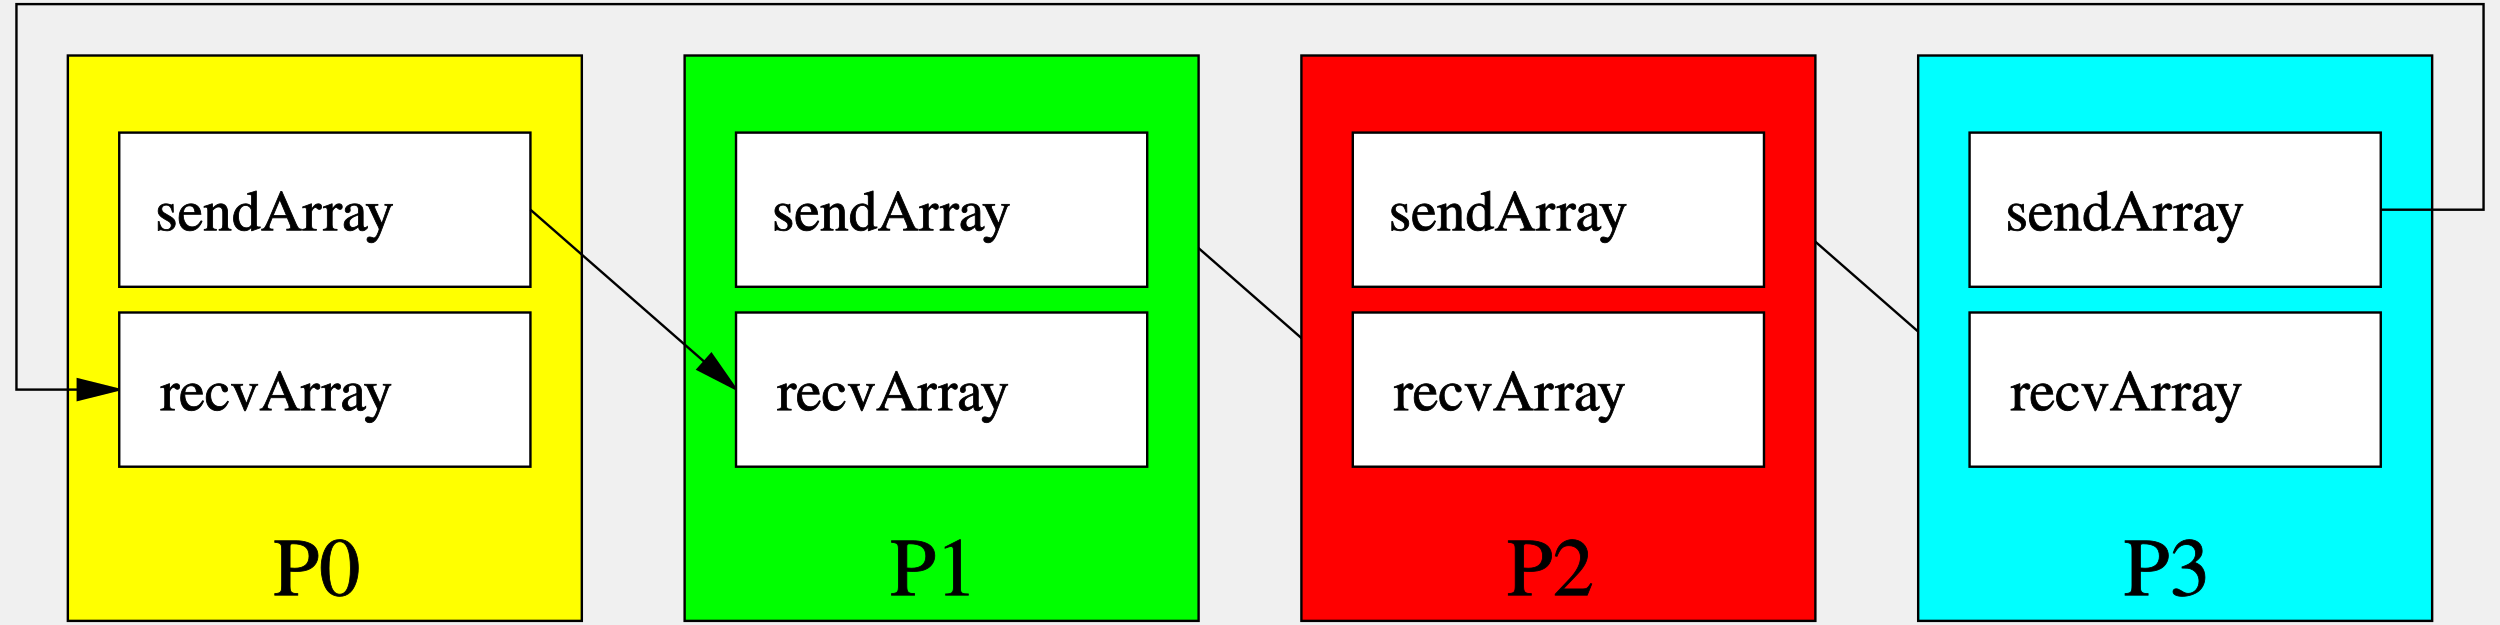
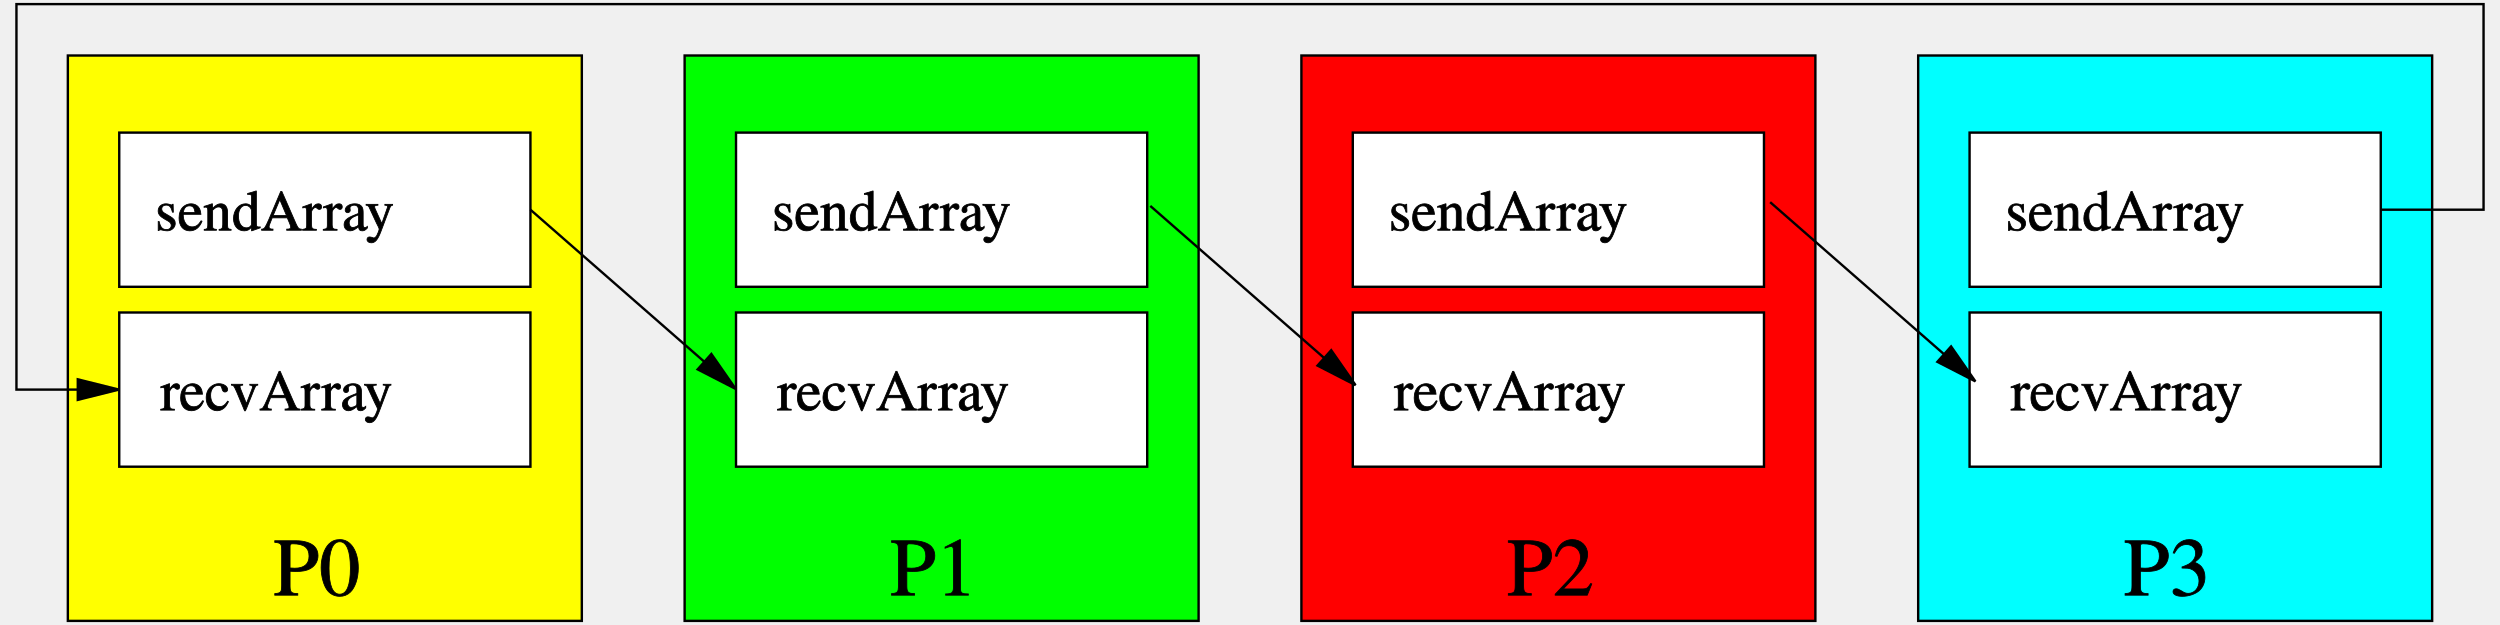
<svg xmlns="http://www.w3.org/2000/svg" width="6.0in" height="1.5in" viewBox="738 6588 7224 1824">
  <g style="stroke-width:.025in; stroke:black; fill:none">
-     <polyline points="4059,7189 4569,7635 " style="stroke:#000000;stroke-width:7; stroke-linejoin:miter; stroke-linecap:butt; " />
-     <polygon points="4547 7655 4658 7712 4587 7610 4547 7655  " style="stroke:#000000;stroke-width:7; fill:#000000;" />
-     <polyline points="5868,7178 6378,7624 " style="stroke:#000000;stroke-width:7; stroke-linejoin:miter; stroke-linecap:butt; " />
-     <polygon points="6356 7644 6467 7701 6396 7599 6356 7644  " style="stroke:#000000;stroke-width:7; fill:#000000;" />
    <rect x="900" y="6750" width="1500" height="1650" rx="0" style="stroke:#000000;stroke-width:7; stroke-linejoin:miter; stroke-linecap:butt; fill:#ffff00; " />
    <rect x="2700" y="6750" width="1500" height="1650" rx="0" style="stroke:#000000;stroke-width:7; stroke-linejoin:miter; stroke-linecap:butt; fill:#00ff00; " />
    <rect x="4500" y="6750" width="1500" height="1650" rx="0" style="stroke:#000000;stroke-width:7; stroke-linejoin:miter; stroke-linecap:butt; fill:#ff0000; " />
    <rect x="6300" y="6750" width="1500" height="1650" rx="0" style="stroke:#000000;stroke-width:7; stroke-linejoin:miter; stroke-linecap:butt; fill:#00ffff; " />
    <polyline points="7650,7200 7950,7200 7950,6600 750,6600 750,7725 930,7725 " style="stroke:#000000;stroke-width:7; stroke-linejoin:miter; stroke-linecap:butt; " />
    <polygon points="929 7755 1049 7725 929 7695 929 7755  " style="stroke:#000000;stroke-width:7; fill:#000000;" />
    <text xml:space="preserve" x="1500" y="8325" stroke="#000000" fill="#000000" font-family="Times" font-style="normal" font-weight="normal" font-size="240" text-anchor="start">P0</text>
    <text xml:space="preserve" x="3300" y="8325" stroke="#000000" fill="#000000" font-family="Times" font-style="normal" font-weight="normal" font-size="240" text-anchor="start">P1</text>
    <text xml:space="preserve" x="5100" y="8325" stroke="#000000" fill="#000000" font-family="Times" font-style="normal" font-weight="normal" font-size="240" text-anchor="start">P2</text>
    <text xml:space="preserve" x="6900" y="8325" stroke="#000000" fill="#000000" font-family="Times" font-style="normal" font-weight="normal" font-size="240" text-anchor="start">P3</text>
    <rect x="1050" y="6975" width="1200" height="450" rx="0" style="stroke:#000000;stroke-width:7; stroke-linejoin:miter; stroke-linecap:butt; fill:#ffffff; " />
    <rect x="1050" y="7500" width="1200" height="450" rx="0" style="stroke:#000000;stroke-width:7; stroke-linejoin:miter; stroke-linecap:butt; fill:#ffffff; " />
    <rect x="2850" y="6975" width="1200" height="450" rx="0" style="stroke:#000000;stroke-width:7; stroke-linejoin:miter; stroke-linecap:butt; fill:#ffffff; " />
    <rect x="2850" y="7500" width="1200" height="450" rx="0" style="stroke:#000000;stroke-width:7; stroke-linejoin:miter; stroke-linecap:butt; fill:#ffffff; " />
    <rect x="4650" y="6975" width="1200" height="450" rx="0" style="stroke:#000000;stroke-width:7; stroke-linejoin:miter; stroke-linecap:butt; fill:#ffffff; " />
    <rect x="4650" y="7500" width="1200" height="450" rx="0" style="stroke:#000000;stroke-width:7; stroke-linejoin:miter; stroke-linecap:butt; fill:#ffffff; " />
    <rect x="6450" y="6975" width="1200" height="450" rx="0" style="stroke:#000000;stroke-width:7; stroke-linejoin:miter; stroke-linecap:butt; fill:#ffffff; " />
    <rect x="6450" y="7500" width="1200" height="450" rx="0" style="stroke:#000000;stroke-width:7; stroke-linejoin:miter; stroke-linecap:butt; fill:#ffffff; " />
    <polyline points="2250,7200 2760,7646 " style="stroke:#000000;stroke-width:7; stroke-linejoin:miter; stroke-linecap:butt; " />
    <polygon points="2738 7666 2849 7723 2778 7621 2738 7666  " style="stroke:#000000;stroke-width:7; fill:#000000;" />
+     <polyline points="4059,7189 4569,7635 " style="stroke:#000000;stroke-width:7; stroke-linejoin:miter; stroke-linecap:butt; " />
+     <polygon points="4547 7655 4658 7712 4587 7610 4547 7655  " style="stroke:#000000;stroke-width:7; fill:#000000;" />
+     <polyline points="5868,7178 6378,7624 " style="stroke:#000000;stroke-width:7; stroke-linejoin:miter; stroke-linecap:butt; " />
+     <polygon points="6356 7644 6467 7701 6396 7599 6356 7644  " style="stroke:#000000;stroke-width:7; fill:#000000;" />
    <text xml:space="preserve" x="1155" y="7260" stroke="#000000" fill="#000000" font-family="Times" font-style="normal" font-weight="normal" font-size="168" text-anchor="start">sendArray</text>
    <text xml:space="preserve" x="1170" y="7785" stroke="#000000" fill="#000000" font-family="Times" font-style="normal" font-weight="normal" font-size="168" text-anchor="start">recvArray</text>
    <text xml:space="preserve" x="2955" y="7260" stroke="#000000" fill="#000000" font-family="Times" font-style="normal" font-weight="normal" font-size="168" text-anchor="start">sendArray</text>
    <text xml:space="preserve" x="2970" y="7785" stroke="#000000" fill="#000000" font-family="Times" font-style="normal" font-weight="normal" font-size="168" text-anchor="start">recvArray</text>
    <text xml:space="preserve" x="4755" y="7260" stroke="#000000" fill="#000000" font-family="Times" font-style="normal" font-weight="normal" font-size="168" text-anchor="start">sendArray</text>
    <text xml:space="preserve" x="4770" y="7785" stroke="#000000" fill="#000000" font-family="Times" font-style="normal" font-weight="normal" font-size="168" text-anchor="start">recvArray</text>
    <text xml:space="preserve" x="6555" y="7260" stroke="#000000" fill="#000000" font-family="Times" font-style="normal" font-weight="normal" font-size="168" text-anchor="start">sendArray</text>
    <text xml:space="preserve" x="6570" y="7785" stroke="#000000" fill="#000000" font-family="Times" font-style="normal" font-weight="normal" font-size="168" text-anchor="start">recvArray</text>
  </g>
</svg>
